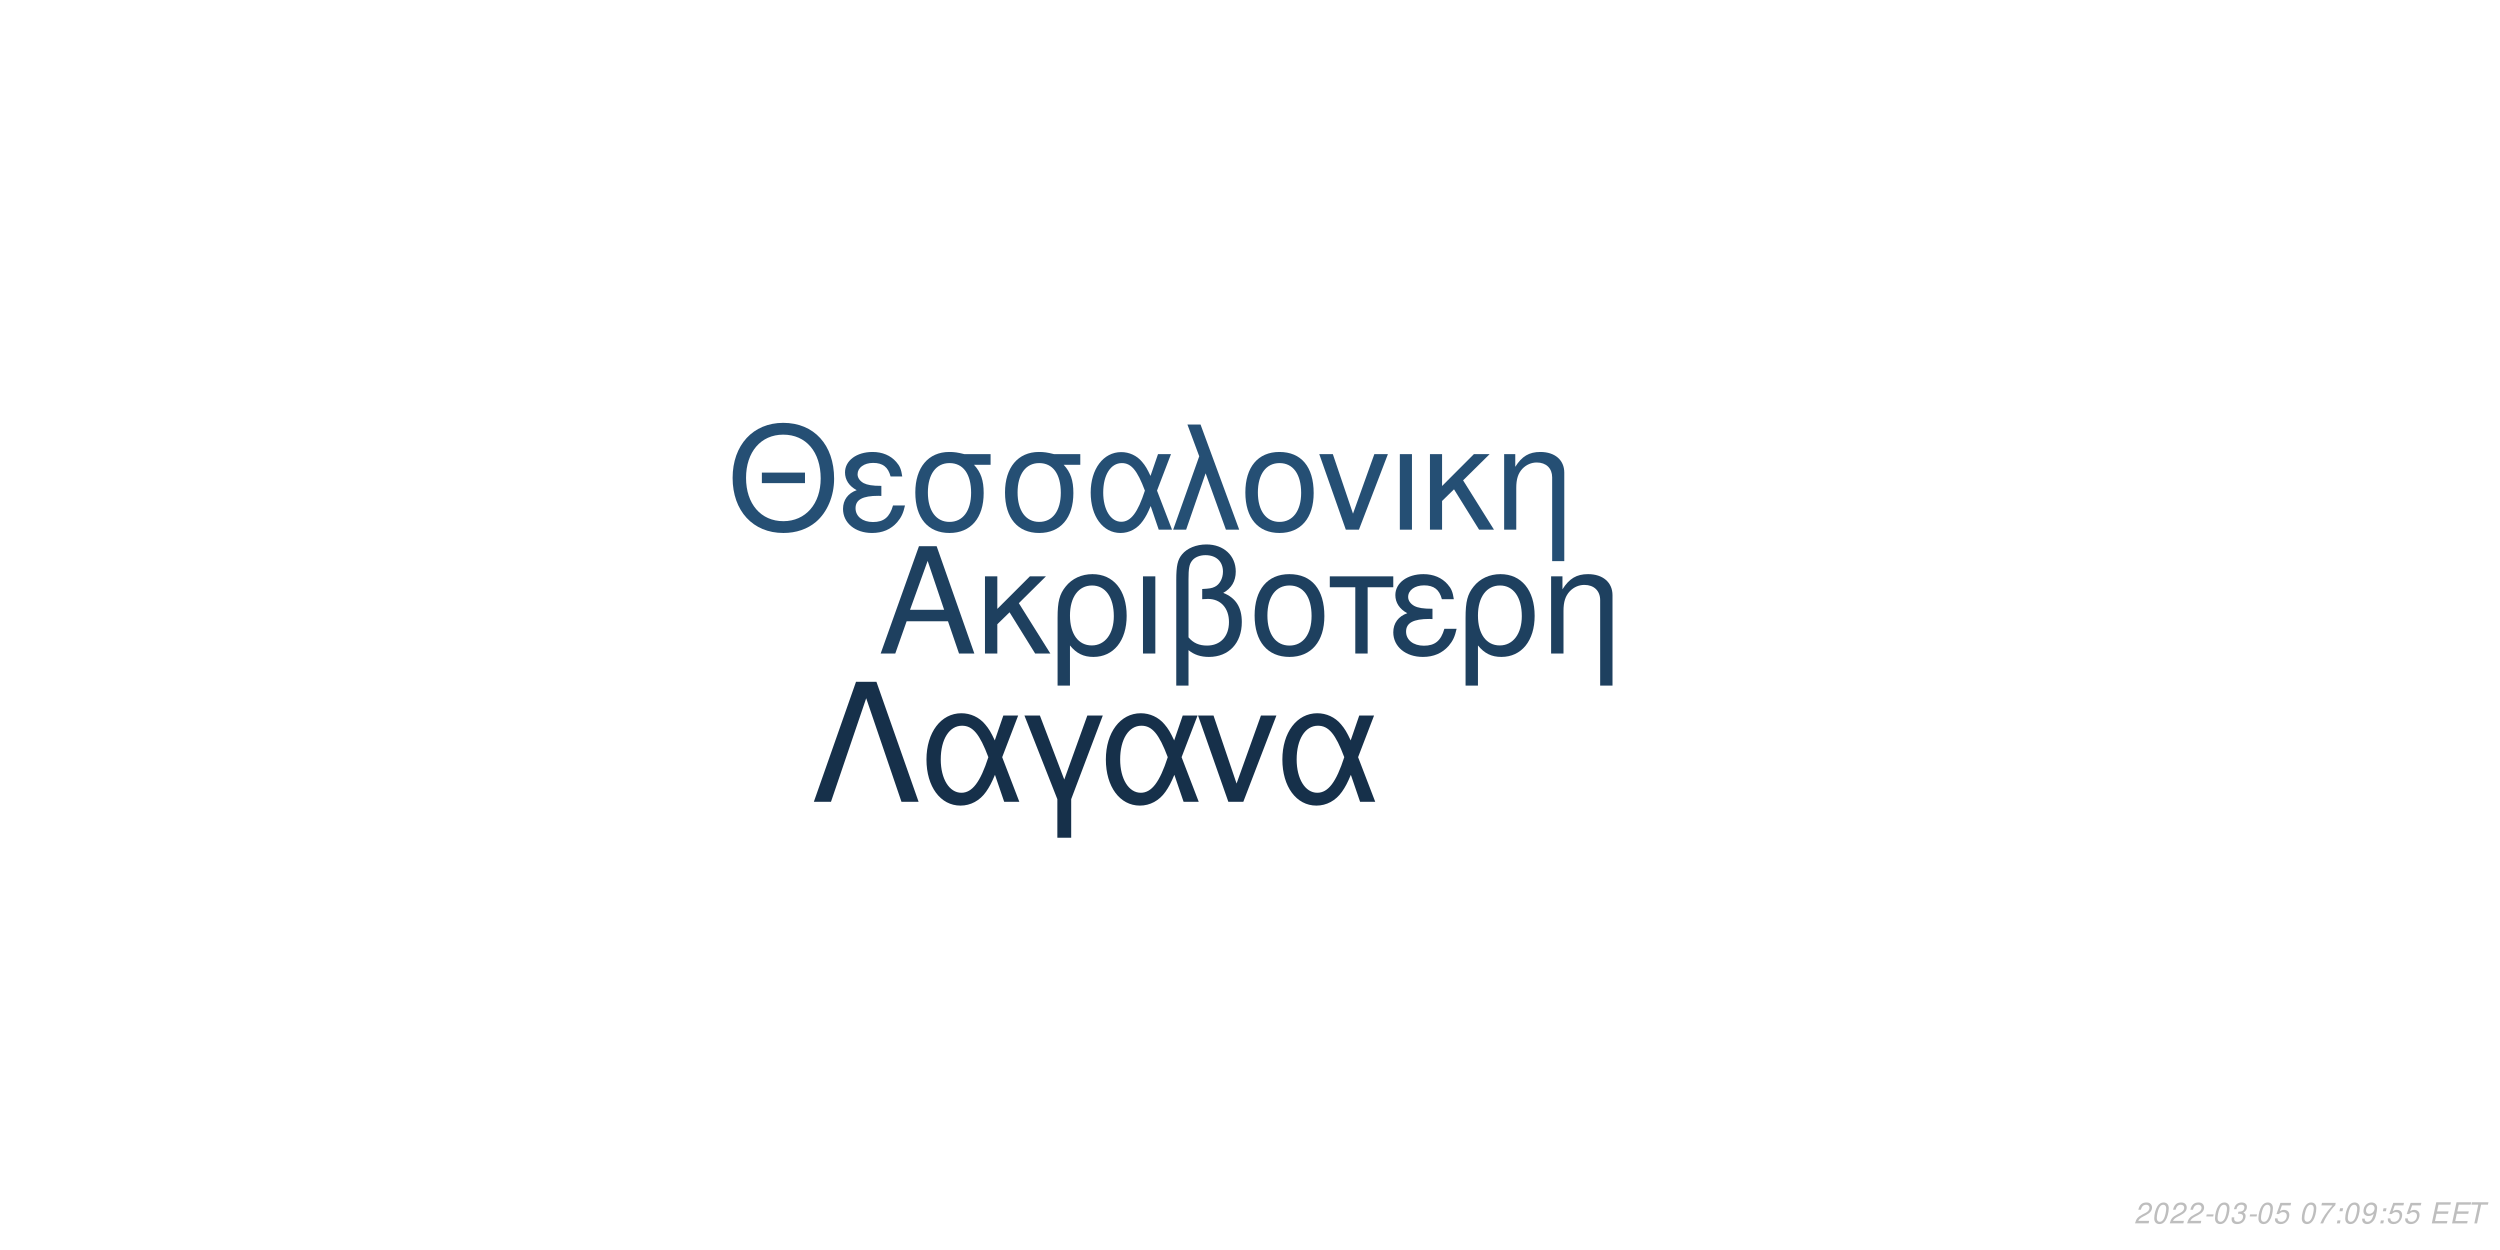
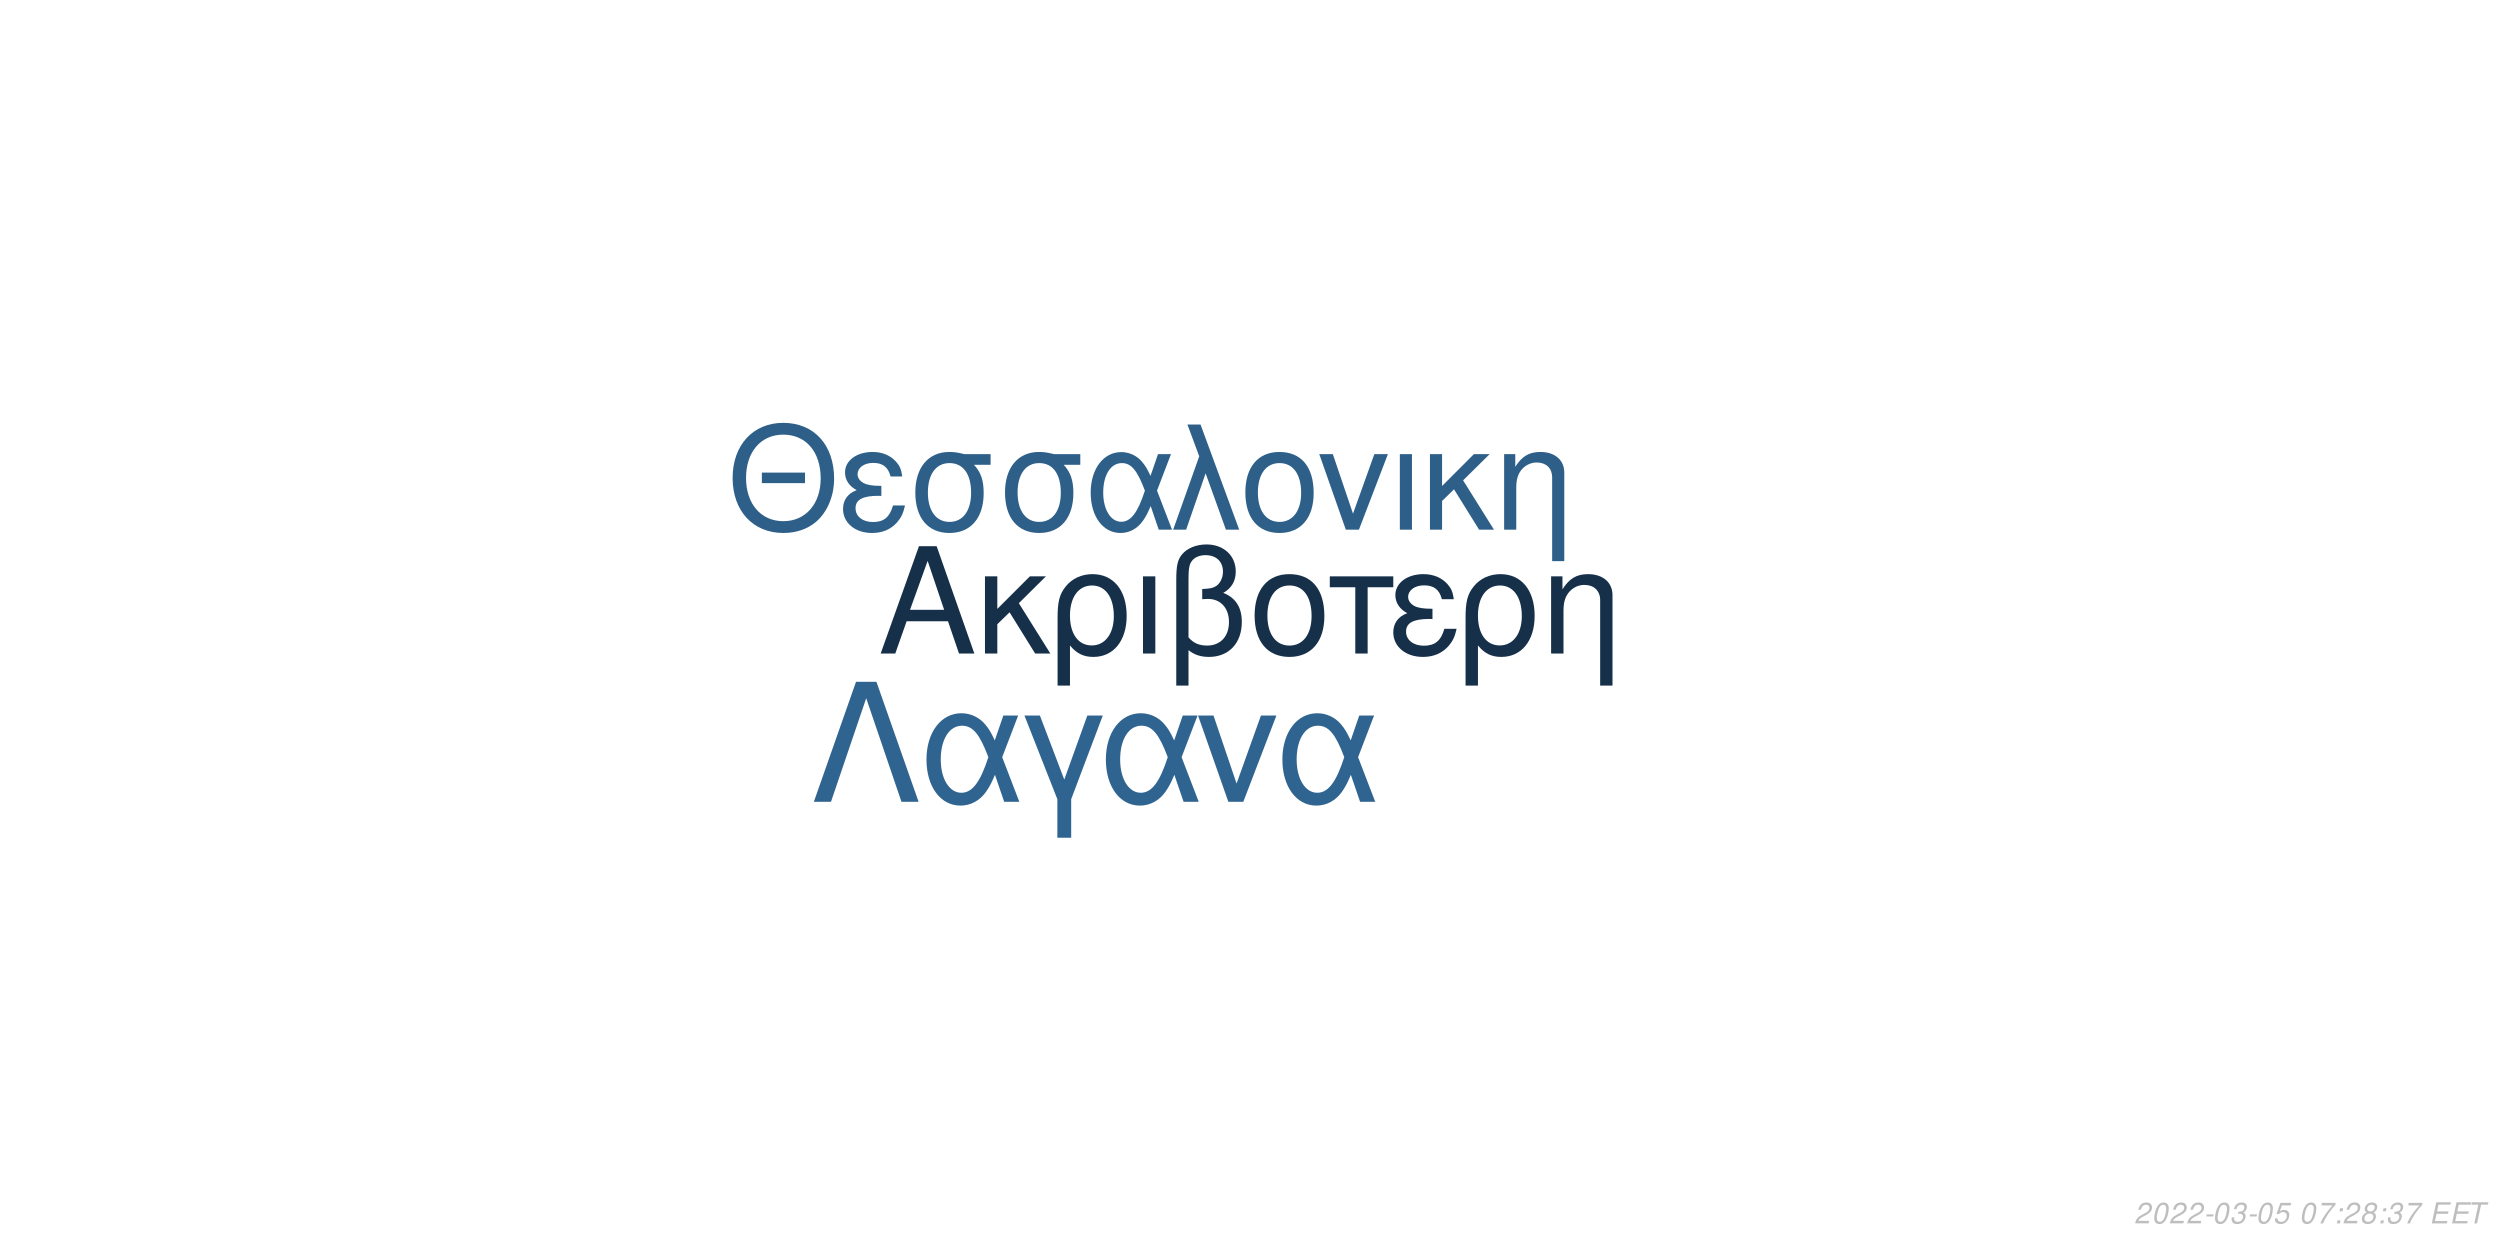
<svg xmlns="http://www.w3.org/2000/svg" xmlns:xlink="http://www.w3.org/1999/xlink" width="864pt" height="432pt" viewBox="0 0 864 432" version="1.1">
  <defs>
    <g>
      <symbol overflow="visible" id="glyph0-0">
        <path style="stroke:none;" d="" />
      </symbol>
      <symbol overflow="visible" id="glyph0-1">
        <path style="stroke:none;" d="M 24.125 -11.141 L 27.938 0 L 33.234 0 L 20.203 -37.094 L 14.094 -37.094 L 0.859 0 L 5.906 0 L 9.828 -11.141 Z M 22.797 -15.109 L 11 -15.109 L 17.094 -32.016 Z M 22.797 -15.109 " />
      </symbol>
      <symbol overflow="visible" id="glyph0-2">
        <path style="stroke:none;" d="M 7.172 -15.422 L 7.172 -26.672 L 2.906 -26.672 L 2.906 0 L 7.172 0 L 7.172 -10.125 L 11.406 -14.25 L 20.25 0 L 25.5 0 L 14.609 -17.406 L 23.969 -26.672 L 18.422 -26.672 Z M 7.172 -15.422 " />
      </symbol>
      <symbol overflow="visible" id="glyph0-3">
        <path style="stroke:none;" d="M 3 11.094 L 7.281 11.094 L 7.281 -2.797 C 9.516 -0.047 11.953 1.172 15.375 1.172 C 22.344 1.172 26.875 -4.422 26.875 -13.031 C 26.875 -21.891 22.297 -27.438 15.062 -27.438 C 11.297 -27.438 7.984 -25.906 5.797 -23.156 C 3.672 -20.516 3 -17.969 3 -12.359 Z M 14.906 -23.516 C 19.547 -23.516 22.438 -19.438 22.438 -12.922 C 22.438 -6.812 19.391 -2.797 14.812 -2.797 C 10.172 -2.797 7.281 -6.766 7.281 -13.125 C 7.281 -19.484 10.234 -23.516 14.906 -23.516 Z M 14.906 -23.516 " />
      </symbol>
      <symbol overflow="visible" id="glyph0-4">
        <path style="stroke:none;" d="M 3.516 0 L 7.781 0 L 7.781 -26.672 L 3.516 -26.672 Z M 3.516 0 " />
      </symbol>
      <symbol overflow="visible" id="glyph0-5">
        <path style="stroke:none;" d="M 4.016 11.094 L 8.25 11.094 L 8.25 -1.172 C 10.172 0.406 12.422 1.172 15.312 1.172 C 22.188 1.172 26.672 -3.609 26.672 -10.891 C 26.672 -15.984 24.578 -19.234 20.25 -20.969 C 23.109 -22.547 24.578 -25.031 24.578 -28.344 C 24.578 -33.844 20.406 -37.703 14.453 -37.703 C 10.938 -37.703 7.734 -36.391 6 -34.25 C 4.484 -32.422 4.016 -30.328 4.016 -25.391 Z M 8.25 -25.656 C 8.25 -29.359 8.5 -30.844 9.469 -32.062 C 10.375 -33.281 12.156 -34 14.094 -34 C 17.812 -34 20.156 -31.812 20.156 -28.297 C 20.156 -25.953 18.984 -23.812 17.297 -23.047 C 16.281 -22.547 15.469 -22.438 12.984 -22.297 L 12.984 -18.781 C 13.734 -18.828 14.344 -18.875 14.969 -18.875 C 19.344 -18.875 22.234 -15.719 22.234 -10.891 C 22.234 -5.906 19.281 -2.75 14.656 -2.75 C 11.953 -2.75 9.922 -3.609 8.25 -5.594 Z M 8.25 -25.656 " />
      </symbol>
      <symbol overflow="visible" id="glyph0-6">
        <path style="stroke:none;" d="M 14.094 -27.438 C 6.562 -27.438 2.094 -22.094 2.094 -13.125 C 2.094 -4.125 6.562 1.172 14.141 1.172 C 21.672 1.172 26.203 -4.172 26.203 -12.922 C 26.203 -22.188 21.828 -27.438 14.094 -27.438 Z M 14.141 -23.516 C 18.938 -23.516 21.781 -19.594 21.781 -12.984 C 21.781 -6.672 18.828 -2.75 14.141 -2.75 C 9.422 -2.75 6.516 -6.672 6.516 -13.125 C 6.516 -19.594 9.422 -23.516 14.141 -23.516 Z M 14.141 -23.516 " />
      </symbol>
      <symbol overflow="visible" id="glyph0-7">
        <path style="stroke:none;" d="M 7.891 0 L 12.156 0 L 12.156 -22.906 L 21.016 -22.906 L 21.016 -26.672 L -0.922 -26.672 L -0.922 -22.906 L 7.891 -22.906 Z M 7.891 0 " />
      </symbol>
      <symbol overflow="visible" id="glyph0-8">
        <path style="stroke:none;" d="M 14.562 -15.469 C 11.344 -15.469 9.562 -15.781 8.297 -16.438 C 6.922 -17.203 6.156 -18.328 6.156 -19.547 C 6.156 -21.891 8.453 -23.562 11.656 -23.562 C 15.062 -23.562 16.953 -22.094 17.812 -18.781 L 21.938 -18.781 C 21.578 -21.266 21.062 -22.5 19.797 -23.922 C 17.812 -26.203 14.906 -27.438 11.453 -27.438 C 5.797 -27.438 1.734 -24.375 1.734 -20.203 C 1.734 -17.609 3.156 -15.375 5.859 -13.938 C 2.797 -12.875 1.016 -10.484 1.016 -7.328 C 1.016 -2.391 5.297 1.172 11.25 1.172 C 14.969 1.172 17.906 -0.109 20.156 -2.641 C 21.578 -4.328 22.297 -5.797 22.906 -8.547 L 18.672 -8.547 C 17.5 -4.422 15.422 -2.703 11.609 -2.703 C 7.938 -2.703 5.438 -4.688 5.438 -7.578 C 5.438 -10.578 7.938 -11.953 13.484 -11.953 C 13.641 -11.953 14.094 -11.953 14.562 -11.906 Z M 14.562 -15.469 " />
      </symbol>
      <symbol overflow="visible" id="glyph0-9">
        <path style="stroke:none;" d="M 3.562 -26.672 L 3.562 0 L 7.844 0 L 7.844 -14.703 C 7.844 -17.906 8.5 -19.891 10.031 -21.531 C 11.406 -22.953 13.188 -23.719 15.062 -23.719 C 18.375 -23.719 20.516 -21.672 20.516 -18.469 L 20.516 11.094 L 24.781 11.094 L 24.781 -20.156 C 24.781 -24.578 21.469 -27.438 16.328 -27.438 C 12.359 -27.438 9.828 -25.906 7.484 -22.188 L 7.484 -26.672 Z M 3.562 -26.672 " />
      </symbol>
      <symbol overflow="visible" id="glyph1-0">
        <path style="stroke:none;" d="" />
      </symbol>
      <symbol overflow="visible" id="glyph1-1">
        <path style="stroke:none;" d="M 26.859 -19.734 L 11.953 -19.734 L 11.953 -16.094 L 26.859 -16.094 Z M 19.328 -36.922 C 8.922 -36.922 1.844 -29.25 1.844 -17.891 C 1.844 -6.484 8.875 1.141 19.391 1.141 C 23.812 1.141 27.703 -0.203 30.641 -2.688 C 34.578 -6.031 36.922 -11.656 36.922 -17.594 C 36.922 -29.297 30 -36.922 19.328 -36.922 Z M 19.328 -32.844 C 27.203 -32.844 32.281 -26.906 32.281 -17.688 C 32.281 -8.922 27.062 -2.938 19.391 -2.938 C 11.609 -2.938 6.484 -8.922 6.484 -17.891 C 6.484 -26.859 11.609 -32.844 19.328 -32.844 Z M 19.328 -32.844 " />
      </symbol>
      <symbol overflow="visible" id="glyph1-2">
        <path style="stroke:none;" d="M 14.25 -15.141 C 11.109 -15.141 9.375 -15.453 8.125 -16.094 C 6.781 -16.844 6.031 -17.938 6.031 -19.141 C 6.031 -21.422 8.266 -23.078 11.406 -23.078 C 14.75 -23.078 16.594 -21.625 17.438 -18.391 L 21.469 -18.391 C 21.125 -20.828 20.625 -22.031 19.391 -23.422 C 17.438 -25.656 14.594 -26.859 11.219 -26.859 C 5.688 -26.859 1.688 -23.875 1.688 -19.781 C 1.688 -17.234 3.094 -15.047 5.734 -13.656 C 2.734 -12.609 1 -10.266 1 -7.172 C 1 -2.344 5.188 1.141 11.016 1.141 C 14.656 1.141 17.547 -0.094 19.734 -2.594 C 21.125 -4.234 21.828 -5.688 22.422 -8.375 L 18.281 -8.375 C 17.141 -4.328 15.094 -2.641 11.359 -2.641 C 7.766 -2.641 5.328 -4.578 5.328 -7.422 C 5.328 -10.359 7.766 -11.703 13.203 -11.703 C 13.359 -11.703 13.797 -11.703 14.25 -11.656 Z M 14.25 -15.141 " />
      </symbol>
      <symbol overflow="visible" id="glyph1-3">
        <path style="stroke:none;" d="M 29 -26.109 L 19.938 -26.109 C 17.594 -26.703 16.438 -26.859 14.703 -26.859 C 7.469 -26.859 2.984 -21.469 2.984 -12.859 C 2.984 -4.031 7.375 1.141 14.797 1.141 C 22.172 1.141 26.609 -4.078 26.609 -12.656 C 26.609 -17.047 25.656 -19.828 23.266 -22.422 L 29 -22.422 Z M 14.797 -23.016 C 19.531 -23.016 22.266 -19.234 22.266 -12.75 C 22.266 -6.531 19.438 -2.688 14.797 -2.688 C 10.172 -2.688 7.328 -6.531 7.328 -12.859 C 7.328 -19.188 10.172 -23.016 14.797 -23.016 Z M 14.797 -23.016 " />
      </symbol>
      <symbol overflow="visible" id="glyph1-4">
        <path style="stroke:none;" d="M 29.344 -26.109 L 24.859 -26.109 L 22.266 -18.578 C 21.125 -21.031 20.484 -22.125 19.328 -23.469 C 17.547 -25.609 14.906 -26.812 12.156 -26.812 C 5.984 -26.812 1.594 -20.984 1.594 -12.812 C 1.594 -4.578 5.828 1.141 11.906 1.141 C 14.953 1.141 17.734 -0.344 19.625 -3.047 C 20.672 -4.531 21.281 -5.688 22.328 -8.172 L 25.109 0 L 29.703 0 L 24.516 -13.5 Z M 20.328 -13.5 C 17.891 -5.922 15.453 -2.734 12.156 -2.734 C 8.516 -2.734 5.922 -6.922 5.922 -12.812 C 5.922 -18.938 8.516 -23.016 12.359 -23.016 C 15.594 -23.016 17.688 -20.531 20.328 -13.5 Z M 20.328 -13.5 " />
      </symbol>
      <symbol overflow="visible" id="glyph1-5">
        <path style="stroke:none;" d="M 1.094 0 L 5.578 0 L 12.312 -19.484 L 19.328 0 L 23.922 0 L 10.562 -36.328 L 6.031 -36.328 L 10.109 -25.359 Z M 1.094 0 " />
      </symbol>
      <symbol overflow="visible" id="glyph1-6">
        <path style="stroke:none;" d="M 13.797 -26.859 C 6.422 -26.859 2.047 -21.625 2.047 -12.859 C 2.047 -4.031 6.422 1.141 13.859 1.141 C 21.234 1.141 25.656 -4.078 25.656 -12.656 C 25.656 -21.719 21.375 -26.859 13.797 -26.859 Z M 13.859 -23.016 C 18.531 -23.016 21.328 -19.188 21.328 -12.703 C 21.328 -6.531 18.438 -2.688 13.859 -2.688 C 9.219 -2.688 6.375 -6.531 6.375 -12.859 C 6.375 -19.188 9.219 -23.016 13.859 -23.016 Z M 13.859 -23.016 " />
      </symbol>
      <symbol overflow="visible" id="glyph1-7">
        <path style="stroke:none;" d="M 14.297 0 L 24.312 -26.109 L 19.625 -26.109 L 12.25 -5.531 L 5.281 -26.109 L 0.594 -26.109 L 9.766 0 Z M 14.297 0 " />
      </symbol>
      <symbol overflow="visible" id="glyph1-8">
        <path style="stroke:none;" d="M 3.438 0 L 7.625 0 L 7.625 -26.109 L 3.438 -26.109 Z M 3.438 0 " />
      </symbol>
      <symbol overflow="visible" id="glyph1-9">
        <path style="stroke:none;" d="M 7.031 -15.094 L 7.031 -26.109 L 2.844 -26.109 L 2.844 0 L 7.031 0 L 7.031 -9.922 L 11.156 -13.953 L 19.828 0 L 24.969 0 L 14.297 -17.047 L 23.469 -26.109 L 18.031 -26.109 Z M 7.031 -15.094 " />
      </symbol>
      <symbol overflow="visible" id="glyph1-10">
        <path style="stroke:none;" d="M 3.484 -26.109 L 3.484 0 L 7.672 0 L 7.672 -14.406 C 7.672 -17.547 8.328 -19.484 9.812 -21.078 C 11.156 -22.469 12.906 -23.219 14.75 -23.219 C 17.984 -23.219 20.078 -21.234 20.078 -18.094 L 20.078 10.859 L 24.266 10.859 L 24.266 -19.734 C 24.266 -24.062 21.031 -26.859 16 -26.859 C 12.109 -26.859 9.609 -25.359 7.328 -21.719 L 7.328 -26.109 Z M 3.484 -26.109 " />
      </symbol>
      <symbol overflow="visible" id="glyph2-0">
        <path style="stroke:none;" d="" />
      </symbol>
      <symbol overflow="visible" id="glyph2-1">
        <path style="stroke:none;" d="M 22.531 -41.484 L 15.484 -41.484 L 0.906 0 L 6.828 0 L 19 -35.797 L 31.188 0 L 37.109 0 Z M 22.531 -41.484 " />
      </symbol>
      <symbol overflow="visible" id="glyph2-2">
        <path style="stroke:none;" d="M 33.516 -29.812 L 28.391 -29.812 L 25.438 -21.219 C 24.125 -24.016 23.391 -25.266 22.078 -26.797 C 20.031 -29.25 17.016 -30.609 13.891 -30.609 C 6.828 -30.609 1.828 -23.953 1.828 -14.625 C 1.828 -5.234 6.656 1.312 13.594 1.312 C 17.078 1.312 20.266 -0.391 22.422 -3.469 C 23.609 -5.172 24.297 -6.484 25.5 -9.328 L 28.688 0 L 33.922 0 L 28 -15.422 Z M 23.219 -15.422 C 20.422 -6.766 17.641 -3.125 13.891 -3.125 C 9.734 -3.125 6.766 -7.906 6.766 -14.625 C 6.766 -21.625 9.734 -26.297 14.109 -26.297 C 17.812 -26.297 20.203 -23.453 23.219 -15.422 Z M 23.219 -15.422 " />
      </symbol>
      <symbol overflow="visible" id="glyph2-3">
        <path style="stroke:none;" d="M 12.062 12.406 L 16.844 12.406 L 16.844 -0.906 L 27.766 -29.812 L 22.422 -29.812 L 14.453 -7.688 L 6.031 -29.812 L 0.688 -29.812 L 12.062 -0.906 Z M 12.062 12.406 " />
      </symbol>
      <symbol overflow="visible" id="glyph2-4">
        <path style="stroke:none;" d="M 16.328 0 L 27.766 -29.812 L 22.422 -29.812 L 14 -6.312 L 6.031 -29.812 L 0.688 -29.812 L 11.156 0 Z M 16.328 0 " />
      </symbol>
      <symbol overflow="visible" id="glyph3-0">
        <path style="stroke:none;" d="" />
      </symbol>
      <symbol overflow="visible" id="glyph3-1">
        <path style="stroke:none;" d="M 5.234 -0.875 L 1.469 -0.875 C 1.641 -1.375 2.203 -1.891 3.109 -2.344 L 4.234 -2.938 C 5.562 -3.625 6.219 -4.469 6.219 -5.484 C 6.219 -5.938 6.062 -6.359 5.797 -6.656 C 5.469 -7.047 4.984 -7.234 4.312 -7.234 C 2.766 -7.234 1.891 -6.453 1.484 -4.734 L 2.375 -4.734 C 2.484 -5.188 2.609 -5.484 2.797 -5.75 C 3.094 -6.203 3.609 -6.453 4.188 -6.453 C 4.891 -6.453 5.344 -6.031 5.344 -5.375 C 5.344 -4.703 4.859 -4.094 4.016 -3.656 L 2.984 -3.125 C 1.234 -2.188 0.797 -1.656 0.344 -0.016 L 5.047 -0.016 Z M 5.234 -0.875 " />
      </symbol>
      <symbol overflow="visible" id="glyph3-2">
        <path style="stroke:none;" d="M 4.203 -7.234 C 3.375 -7.234 2.688 -6.812 2.125 -5.984 C 1.484 -5.047 0.984 -3.188 0.984 -1.734 C 0.984 -1.109 1.172 -0.562 1.484 -0.266 C 1.797 0.047 2.281 0.234 2.766 0.234 C 3.625 0.234 4.281 -0.156 4.859 -1.016 C 5.516 -1.953 6 -3.797 6 -5.266 C 6 -6.5 5.328 -7.234 4.203 -7.234 Z M 4.094 -6.453 C 4.734 -6.453 5.125 -5.984 5.125 -5.156 C 5.125 -4.203 4.781 -2.625 4.406 -1.812 C 3.984 -0.938 3.516 -0.547 2.875 -0.547 C 2.25 -0.547 1.875 -1.031 1.875 -1.828 C 1.875 -2.797 2.203 -4.344 2.594 -5.203 C 2.984 -6.047 3.453 -6.453 4.094 -6.453 Z M 4.094 -6.453 " />
      </symbol>
      <symbol overflow="visible" id="glyph3-3">
        <path style="stroke:none;" d="M 3.516 -3.125 L 1.125 -3.125 L 0.969 -2.406 L 3.359 -2.406 Z M 3.516 -3.125 " />
      </symbol>
      <symbol overflow="visible" id="glyph3-4">
        <path style="stroke:none;" d="M 2.922 -3.312 C 3.125 -3.344 3.234 -3.344 3.375 -3.344 C 4.203 -3.344 4.688 -3 4.688 -2.406 C 4.688 -1.312 3.906 -0.547 2.781 -0.547 C 2.047 -0.547 1.594 -0.938 1.594 -1.562 C 1.594 -1.719 1.609 -1.844 1.656 -2.094 L 0.766 -2.094 C 0.734 -1.797 0.719 -1.641 0.719 -1.469 C 0.719 -0.375 1.406 0.234 2.641 0.234 C 3.547 0.234 4.297 -0.078 4.812 -0.656 C 5.266 -1.156 5.562 -1.875 5.562 -2.547 C 5.562 -3.125 5.344 -3.453 4.797 -3.734 C 5.641 -4.234 6.016 -4.844 6.016 -5.734 C 6.016 -6.656 5.312 -7.234 4.203 -7.234 C 3.375 -7.234 2.672 -6.938 2.188 -6.375 C 1.891 -6.031 1.703 -5.641 1.516 -4.906 L 2.391 -4.906 C 2.5 -5.359 2.594 -5.594 2.734 -5.812 C 3.047 -6.234 3.516 -6.453 4.078 -6.453 C 4.734 -6.453 5.141 -6.125 5.141 -5.578 C 5.141 -5.188 5.016 -4.797 4.797 -4.547 C 4.516 -4.234 4 -4.062 3.266 -4.062 L 3.078 -4.062 Z M 2.922 -3.312 " />
      </symbol>
      <symbol overflow="visible" id="glyph3-5">
        <path style="stroke:none;" d="M 6.297 -7.094 L 2.594 -7.094 L 1.234 -3.234 L 2.047 -3.234 C 2.656 -3.766 2.938 -3.906 3.531 -3.906 C 4.328 -3.906 4.797 -3.453 4.797 -2.688 C 4.797 -1.438 3.969 -0.547 2.828 -0.547 C 2.031 -0.547 1.609 -0.938 1.578 -1.734 L 0.703 -1.734 L 0.703 -1.516 C 0.703 -0.938 0.844 -0.547 1.188 -0.266 C 1.562 0.062 2.078 0.234 2.703 0.234 C 3.656 0.234 4.391 -0.156 4.984 -0.922 C 5.422 -1.5 5.672 -2.234 5.672 -2.953 C 5.672 -4 4.938 -4.672 3.812 -4.672 C 3.328 -4.672 2.906 -4.547 2.406 -4.234 L 3.109 -6.219 L 6.109 -6.219 Z M 6.297 -7.094 " />
      </symbol>
      <symbol overflow="visible" id="glyph3-6">
        <path style="stroke:none;" d="" />
      </symbol>
      <symbol overflow="visible" id="glyph3-7">
        <path style="stroke:none;" d="M 6.703 -7.094 L 1.953 -7.094 L 1.766 -6.219 L 5.594 -6.219 C 3.344 -3.688 2.266 -2.109 1.375 0 L 2.344 0 C 3.031 -1.906 4.828 -4.594 6.547 -6.281 Z M 6.703 -7.094 " />
      </symbol>
      <symbol overflow="visible" id="glyph3-8">
        <path style="stroke:none;" d="M 2.359 -1.031 L 1.312 -1.031 L 1.094 0 L 2.141 0 Z M 3.266 -5.234 L 2.219 -5.234 L 2 -4.203 L 3.047 -4.203 Z M 3.266 -5.234 " />
      </symbol>
      <symbol overflow="visible" id="glyph3-9">
-         <path style="stroke:none;" d="M 0.844 -1.656 C 0.844 -1.547 0.844 -1.438 0.844 -1.375 C 0.844 -0.406 1.531 0.234 2.578 0.234 C 3.203 0.234 3.766 0.016 4.297 -0.438 C 4.938 -1 5.312 -1.656 5.594 -2.719 C 5.844 -3.672 6.016 -4.766 6.016 -5.375 C 6.016 -5.844 5.844 -6.328 5.547 -6.656 C 5.203 -7.031 4.703 -7.234 4.062 -7.234 C 2.516 -7.234 1.297 -5.938 1.297 -4.266 C 1.297 -3.203 1.984 -2.547 3.047 -2.547 C 3.484 -2.547 3.953 -2.672 4.281 -2.891 C 4.406 -2.984 4.547 -3.078 4.828 -3.344 C 4.438 -1.484 3.703 -0.547 2.703 -0.547 C 2.109 -0.547 1.719 -0.938 1.719 -1.547 L 1.719 -1.656 Z M 3.953 -6.453 C 4.625 -6.453 5.141 -5.953 5.141 -5.281 C 5.141 -4.188 4.312 -3.312 3.297 -3.312 C 2.594 -3.312 2.172 -3.734 2.172 -4.453 C 2.172 -5.562 2.984 -6.453 3.953 -6.453 Z M 3.953 -6.453 " />
+         <path style="stroke:none;" d="M 4.766 -3.797 C 5.078 -3.969 5.234 -4.078 5.438 -4.234 C 5.812 -4.594 6.062 -5.172 6.062 -5.734 C 6.062 -6.625 5.344 -7.234 4.266 -7.234 C 2.812 -7.234 1.703 -6.219 1.703 -4.875 C 1.703 -4.406 1.875 -4.125 2.359 -3.812 C 1.297 -3.312 0.75 -2.516 0.75 -1.469 C 0.75 -0.438 1.547 0.234 2.812 0.234 C 3.656 0.234 4.359 -0.094 4.938 -0.734 C 5.359 -1.234 5.609 -1.859 5.609 -2.438 C 5.609 -3.047 5.312 -3.516 4.766 -3.797 Z M 4.109 -6.453 C 4.797 -6.453 5.188 -6.125 5.188 -5.578 C 5.188 -5.266 5.062 -4.922 4.859 -4.672 C 4.562 -4.312 4.188 -4.156 3.656 -4.156 C 2.984 -4.156 2.594 -4.453 2.594 -4.984 C 2.594 -5.859 3.203 -6.453 4.109 -6.453 Z M 3.453 -3.406 C 4.234 -3.406 4.734 -2.984 4.734 -2.312 C 4.734 -1.312 3.922 -0.547 2.875 -0.547 C 2.125 -0.547 1.625 -0.969 1.625 -1.625 C 1.625 -2.609 2.438 -3.406 3.453 -3.406 Z M 3.453 -3.406 " />
      </symbol>
      <symbol overflow="visible" id="glyph3-10">
        <path style="stroke:none;" d="M 2.547 -3.312 L 6.5 -3.312 L 6.688 -4.141 L 2.719 -4.141 L 3.219 -6.469 L 7.344 -6.469 L 7.516 -7.297 L 2.453 -7.297 L 0.906 0 L 6.125 0 L 6.297 -0.812 L 2.016 -0.812 Z M 2.547 -3.312 " />
      </symbol>
      <symbol overflow="visible" id="glyph3-11">
        <path style="stroke:none;" d="M 4.938 -6.469 L 7.312 -6.469 L 7.484 -7.297 L 1.75 -7.297 L 1.578 -6.469 L 3.984 -6.469 L 2.609 0 L 3.547 0 Z M 4.938 -6.469 " />
      </symbol>
    </g>
  </defs>
  <g id="surface1">
    <rect x="0" y="0" width="864" height="432" style="fill:rgb(100%,100%,100%);fill-opacity:1;stroke:none;" />
-     <g style="fill:rgb(11.765%,25.098%,37.255%);fill-opacity:1;">
+     <g style="fill:rgb(8.627%,18.824%,29.02%);fill-opacity:1;">
      <use xlink:href="#glyph0-1" x="303.5" y="225.861" />
      <use xlink:href="#glyph0-2" x="337.5" y="225.861" />
      <use xlink:href="#glyph0-3" x="362.5" y="225.861" />
      <use xlink:href="#glyph0-4" x="391.5" y="225.861" />
      <use xlink:href="#glyph0-5" x="402.5" y="225.861" />
      <use xlink:href="#glyph0-6" x="431.5" y="225.861" />
      <use xlink:href="#glyph0-7" x="460.5" y="225.861" />
      <use xlink:href="#glyph0-8" x="480.5" y="225.861" />
      <use xlink:href="#glyph0-3" x="503.5" y="225.861" />
      <use xlink:href="#glyph0-9" x="532.5" y="225.861" />
    </g>
-     <g style="fill:rgb(14.51%,30.98%,45.49%);fill-opacity:1;">
+     <g style="fill:rgb(17.647%,37.255%,53.725%);fill-opacity:1;">
      <use xlink:href="#glyph1-1" x="251.348" y="183.058" />
      <use xlink:href="#glyph1-2" x="290.348" y="183.058" />
      <use xlink:href="#glyph1-3" x="313.348" y="183.058" />
      <use xlink:href="#glyph1-3" x="344.348" y="183.058" />
      <use xlink:href="#glyph1-4" x="375.348" y="183.058" />
      <use xlink:href="#glyph1-5" x="404.348" y="183.058" />
      <use xlink:href="#glyph1-6" x="428.348" y="183.058" />
      <use xlink:href="#glyph1-7" x="455.348" y="183.058" />
      <use xlink:href="#glyph1-8" x="480.348" y="183.058" />
      <use xlink:href="#glyph1-9" x="491.348" y="183.058" />
      <use xlink:href="#glyph1-10" x="516.348" y="183.058" />
    </g>
-     <g style="fill:rgb(8.627%,18.824%,29.02%);fill-opacity:1;">
+     <g style="fill:rgb(18.824%,39.216%,56.471%);fill-opacity:1;">
      <use xlink:href="#glyph2-1" x="280.359" y="277.105" />
      <use xlink:href="#glyph2-2" x="318.359" y="277.105" />
      <use xlink:href="#glyph2-3" x="353.359" y="277.105" />
      <use xlink:href="#glyph2-2" x="380.359" y="277.105" />
      <use xlink:href="#glyph2-4" x="413.359" y="277.105" />
      <use xlink:href="#glyph2-2" x="441.359" y="277.105" />
    </g>
    <g style="fill:rgb(74.51%,74.51%,74.51%);fill-opacity:1;">
      <use xlink:href="#glyph3-1" x="737.52" y="422.81" />
      <use xlink:href="#glyph3-2" x="743.52" y="422.81" />
      <use xlink:href="#glyph3-1" x="749.52" y="422.81" />
      <use xlink:href="#glyph3-1" x="755.52" y="422.81" />
      <use xlink:href="#glyph3-3" x="761.52" y="422.81" />
      <use xlink:href="#glyph3-2" x="764.52" y="422.81" />
      <use xlink:href="#glyph3-4" x="770.52" y="422.81" />
      <use xlink:href="#glyph3-3" x="776.52" y="422.81" />
      <use xlink:href="#glyph3-2" x="779.52" y="422.81" />
      <use xlink:href="#glyph3-5" x="785.52" y="422.81" />
      <use xlink:href="#glyph3-6" x="791.52" y="422.81" />
      <use xlink:href="#glyph3-2" x="794.52" y="422.81" />
      <use xlink:href="#glyph3-7" x="800.52" y="422.81" />
      <use xlink:href="#glyph3-8" x="806.52" y="422.81" />
-       <use xlink:href="#glyph3-2" x="809.52" y="422.81" />
+       <use xlink:href="#glyph3-1" x="809.52" y="422.81" />
      <use xlink:href="#glyph3-9" x="815.52" y="422.81" />
      <use xlink:href="#glyph3-8" x="821.52" y="422.81" />
-       <use xlink:href="#glyph3-5" x="824.52" y="422.81" />
-       <use xlink:href="#glyph3-5" x="830.52" y="422.81" />
+       <use xlink:href="#glyph3-4" x="824.52" y="422.81" />
+       <use xlink:href="#glyph3-7" x="830.52" y="422.81" />
      <use xlink:href="#glyph3-6" x="836.52" y="422.81" />
      <use xlink:href="#glyph3-10" x="839.52" y="422.81" />
      <use xlink:href="#glyph3-10" x="846.52" y="422.81" />
      <use xlink:href="#glyph3-11" x="852.52" y="422.81" />
    </g>
  </g>
</svg>
